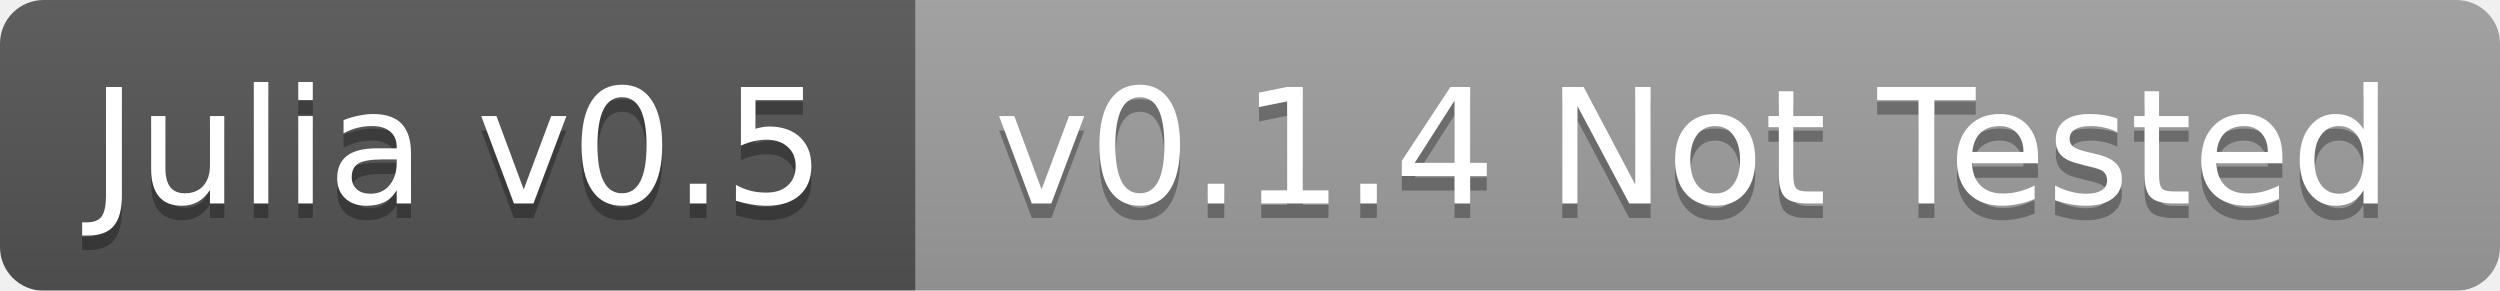
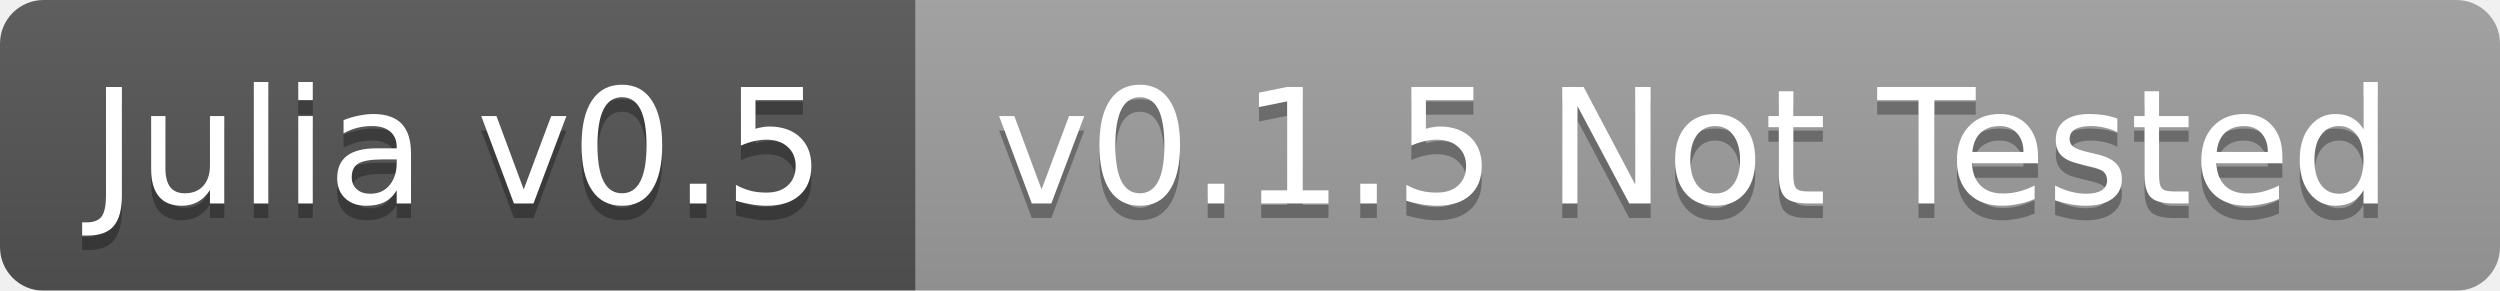
<svg xmlns="http://www.w3.org/2000/svg" width="172" height="20">
  <linearGradient id="b" x2="0" y2="100%">
    <stop offset="0" stop-color="#bbb" stop-opacity=".1" />
    <stop offset="1" stop-opacity=".1" />
  </linearGradient>
  <mask id="a">
    <rect width="172" height="20" rx="3" fill="#fff" />
  </mask>
  <g mask="url(#a)">
    <path fill="#555" d="M0 0h63v20H0z" />
    <path fill="#9f9f9f" d="M63 0h109v20H63z" />
    <path fill="url(#b)" d="M0 0h172v20H0z" />
  </g>
  <g fill="#fff" text-anchor="middle" font-family="DejaVu Sans,Verdana,Geneva,sans-serif" font-size="11">
    <text x="31.5" y="15" fill="#010101" fill-opacity=".3">Julia v0.5</text>
    <text x="31.5" y="14">Julia v0.5</text>
-     <text x="116.5" y="15" fill="#010101" fill-opacity=".3">v0.1.4 Not Tested</text>
-     <text x="116.5" y="14">v0.1.4 Not Tested</text>
+     <text x="116.5" y="15" fill="#010101" fill-opacity=".3">v0.1.5 Not Tested</text>
+     <text x="116.5" y="14">v0.1.5 Not Tested</text>
  </g>
</svg>
